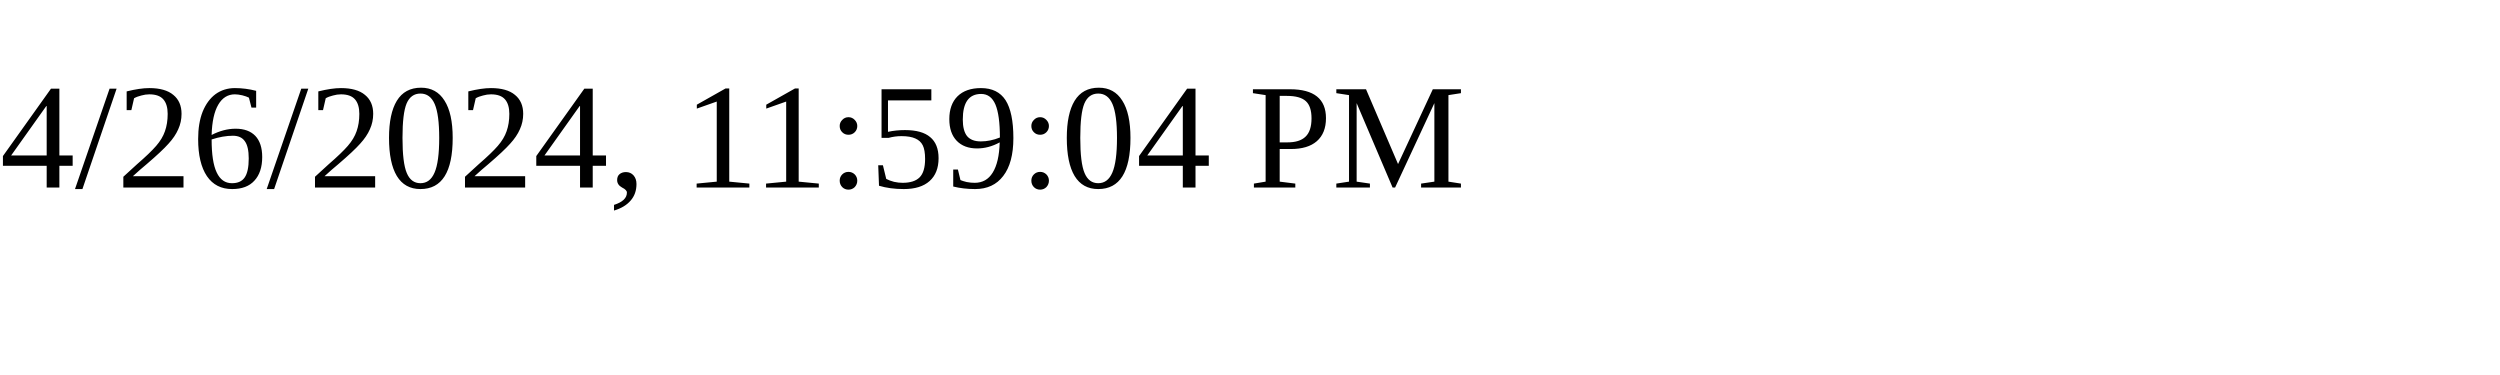
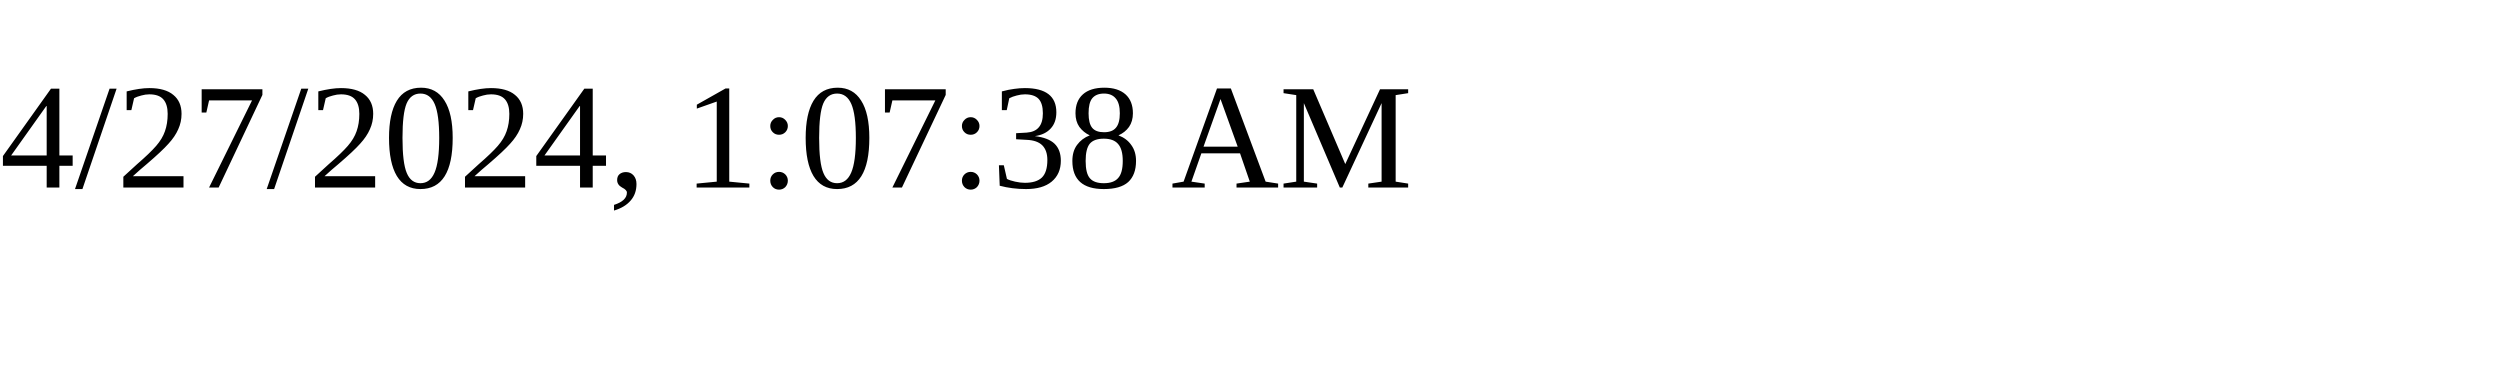
<svg xmlns="http://www.w3.org/2000/svg" height="30" width="200">
-   <text x="0" y="15">4/26/2024, 11:59:04 PM</text>
+   <text x="0" y="15">4/27/2024, 1:07:38 AM</text>
</svg>
